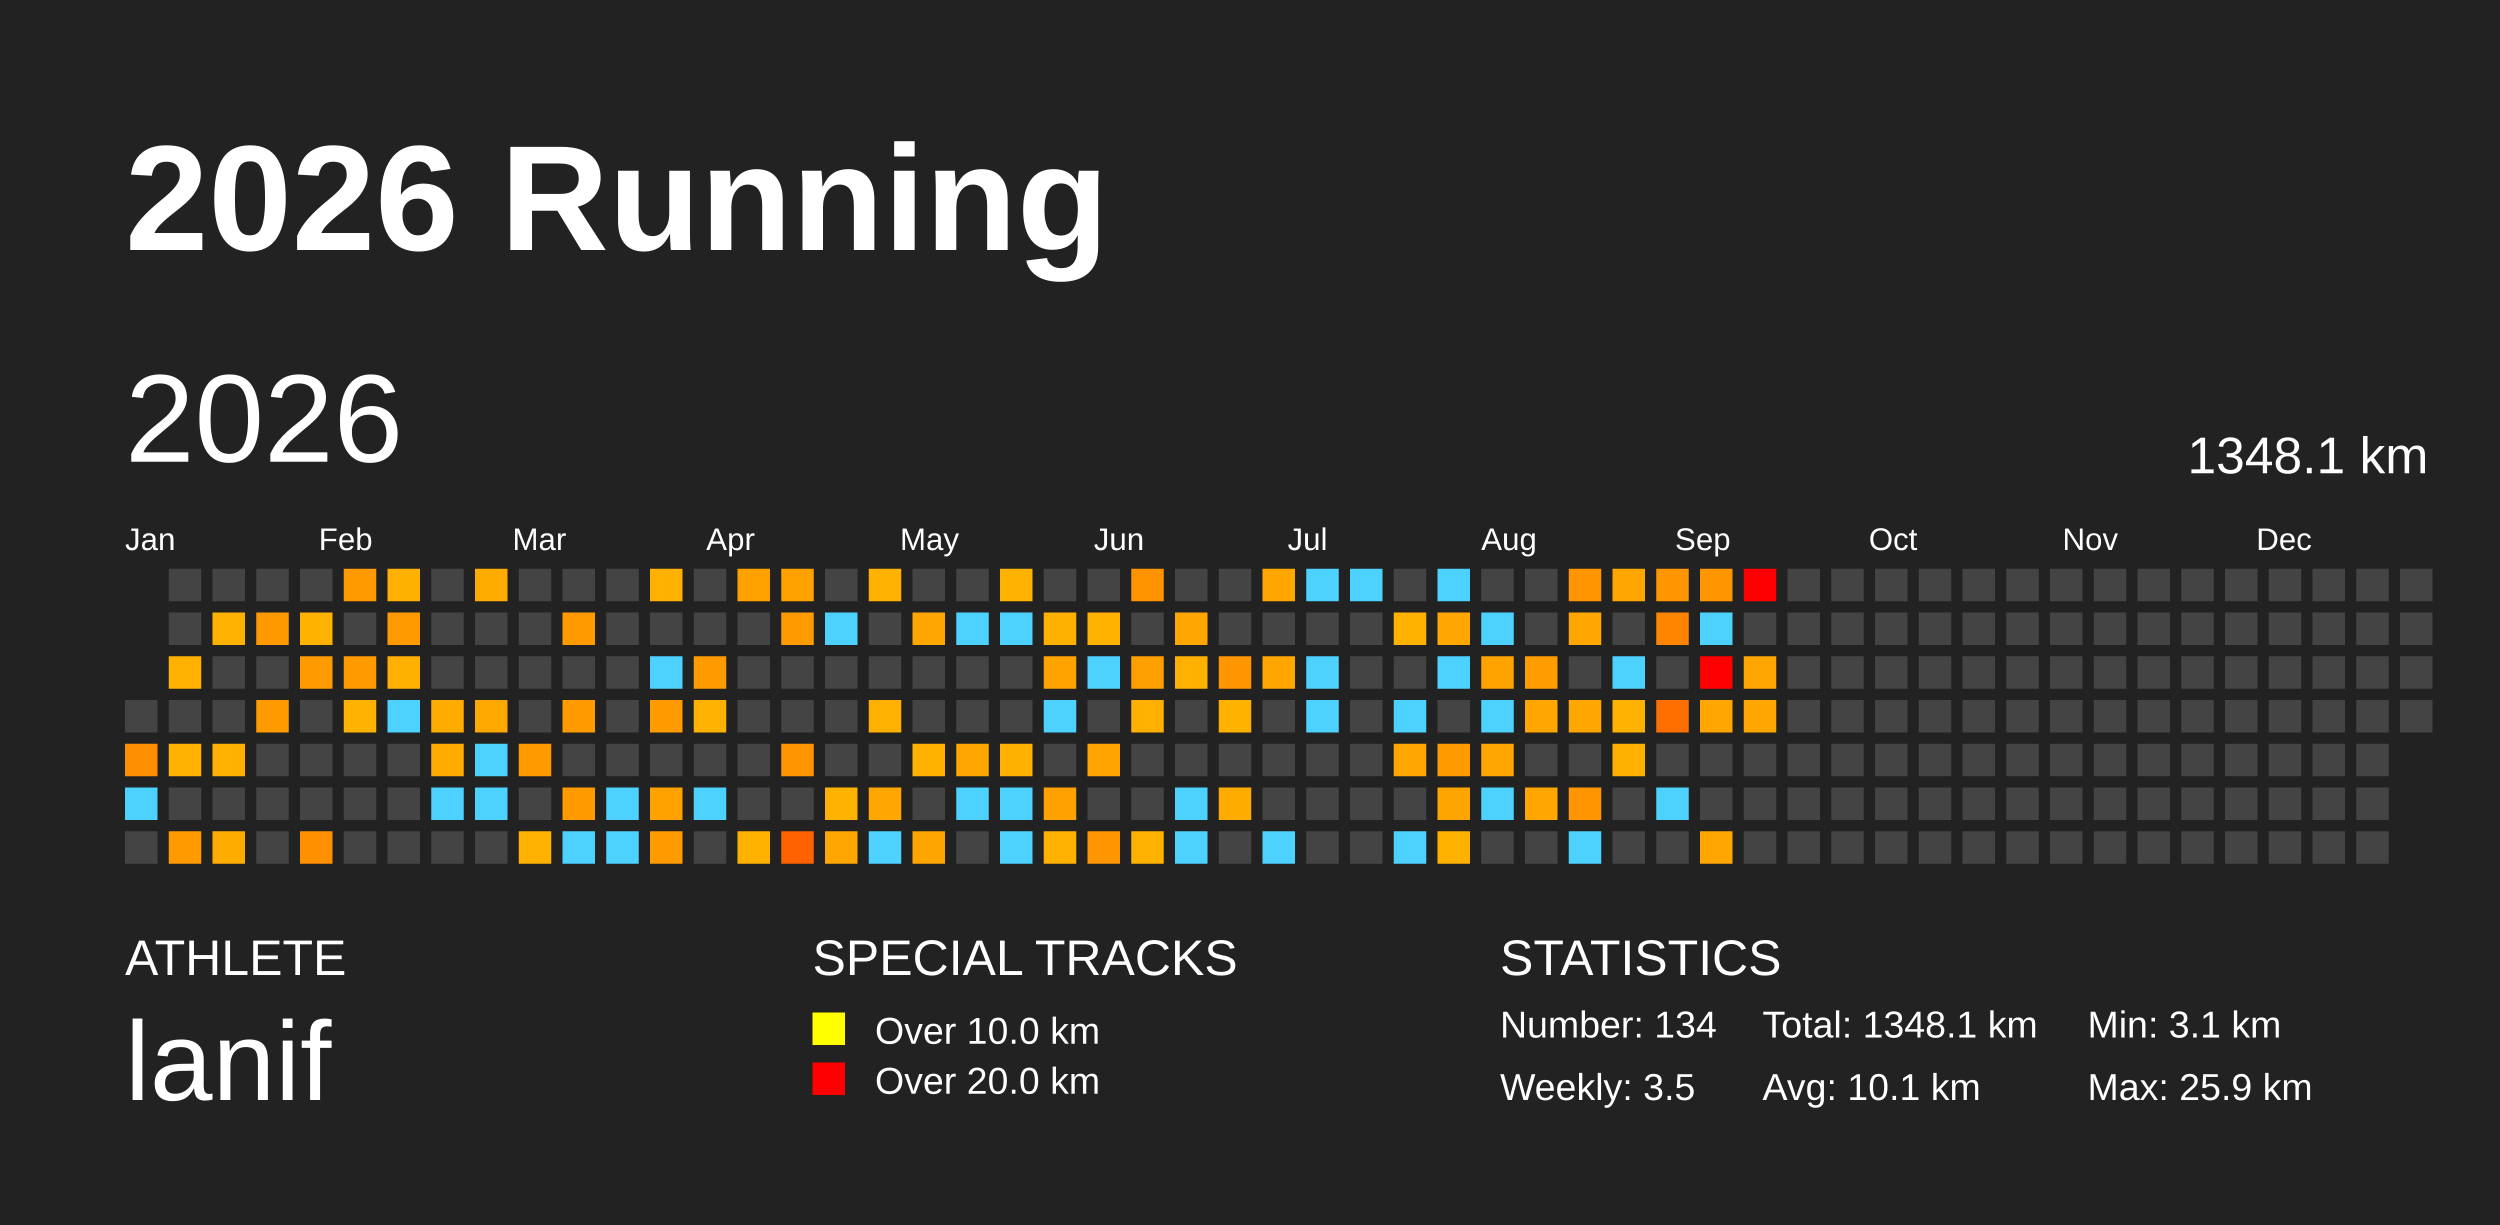
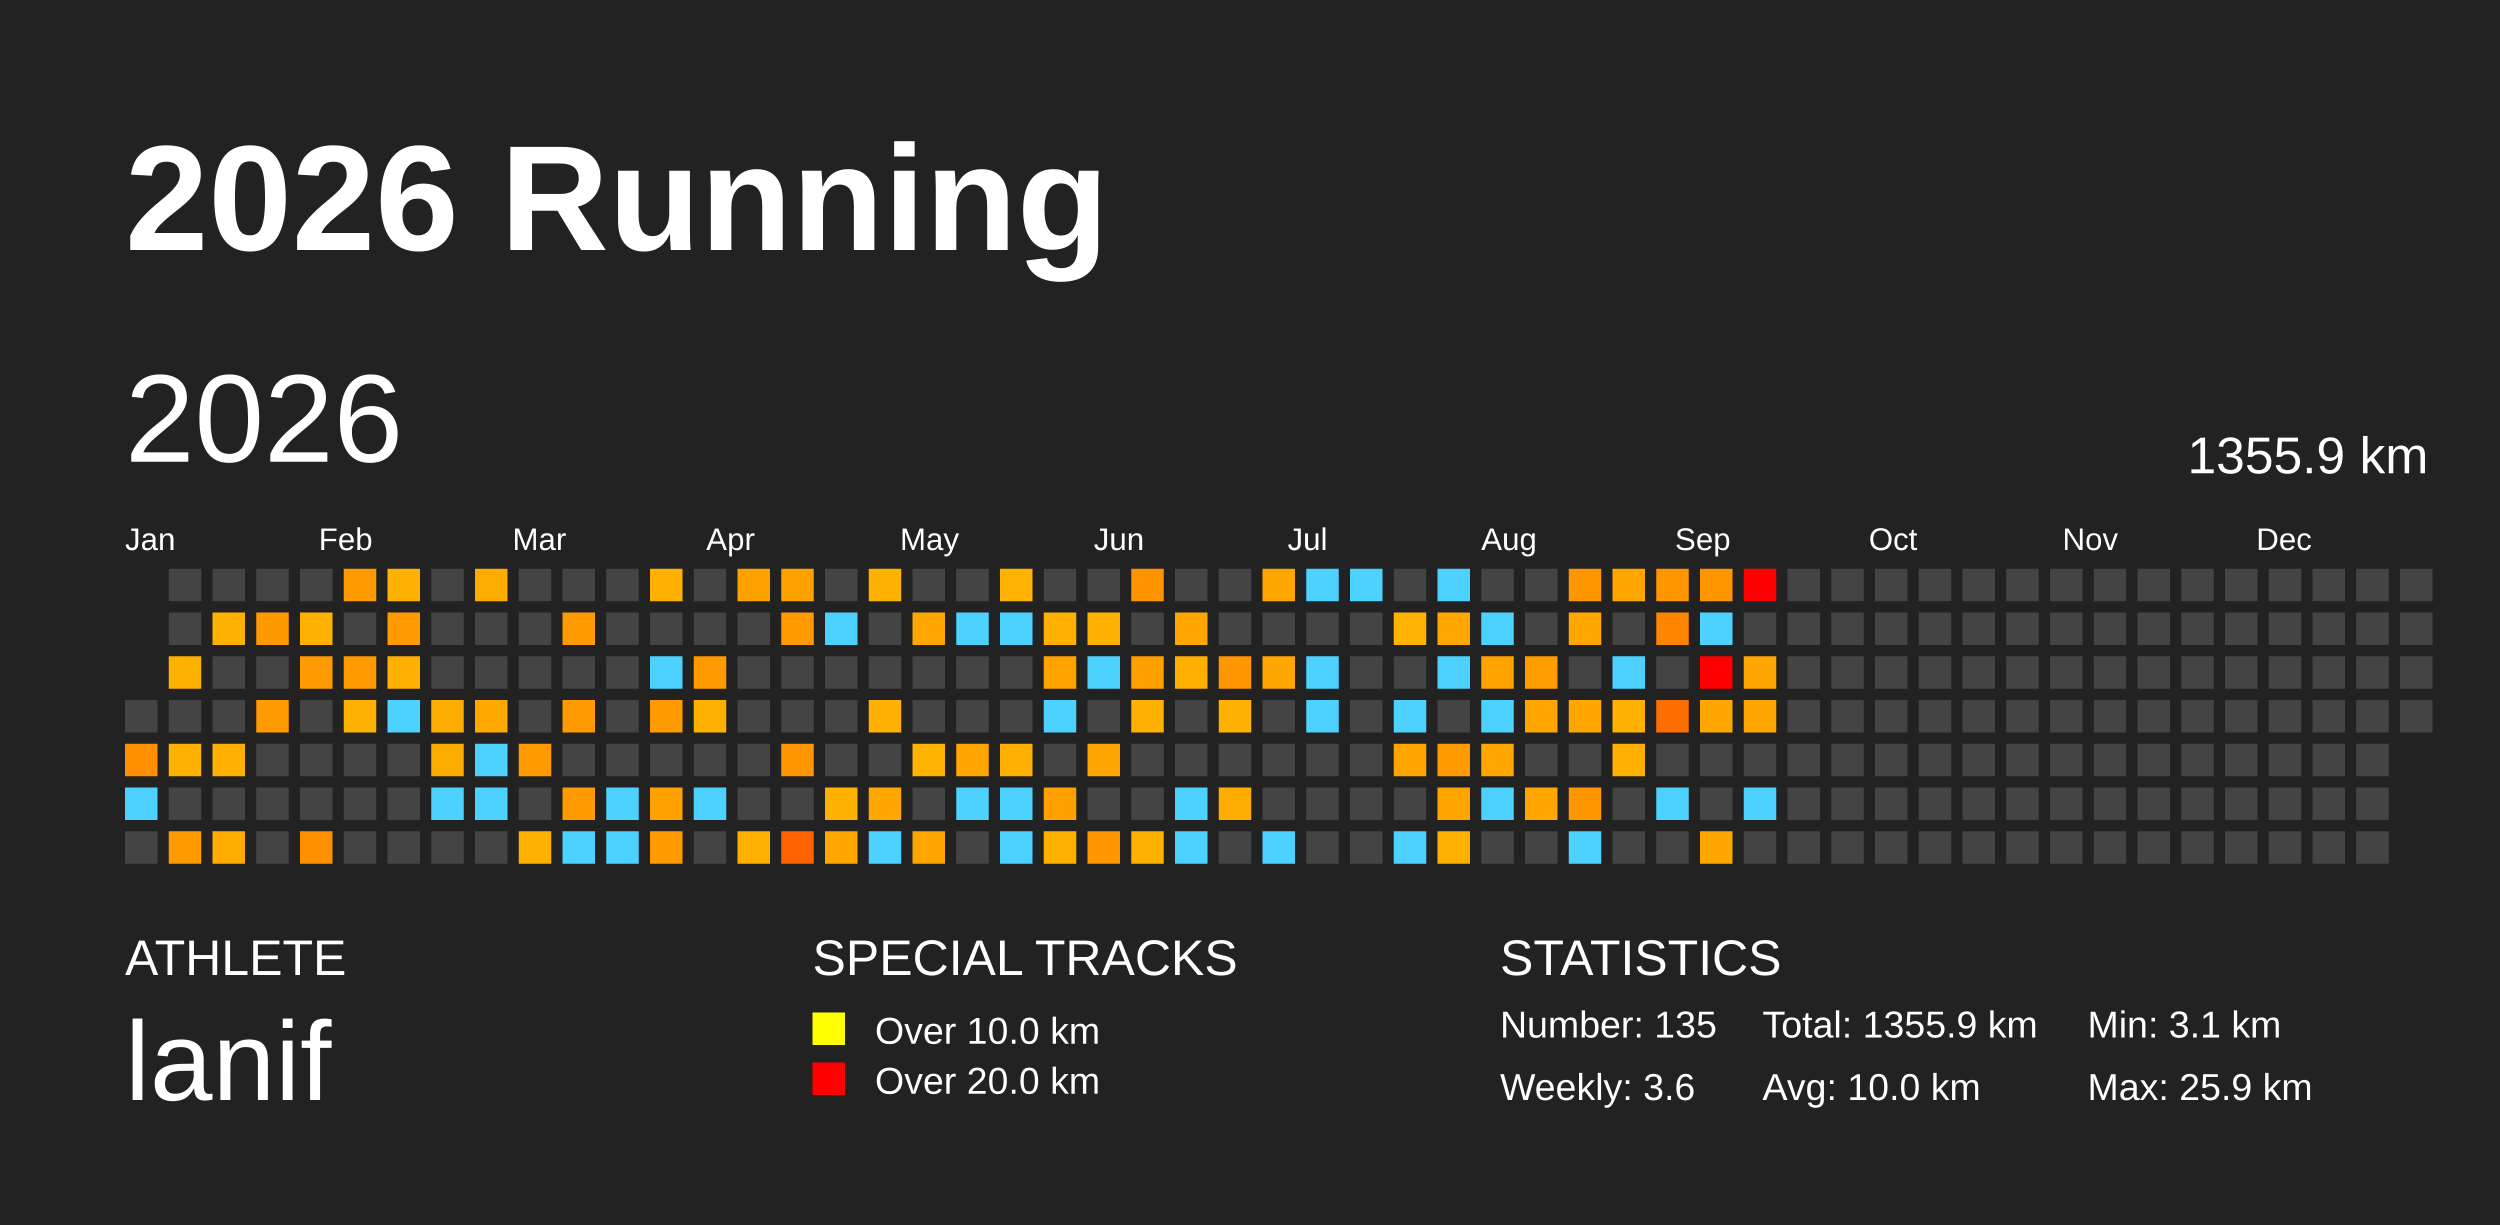
<svg xmlns="http://www.w3.org/2000/svg" baseProfile="full" height="98mm" version="1.1" viewBox="0,0,200,98" width="200mm">
  <defs />
  <rect fill="#222222" height="98" width="200" x="0" y="0" />
  <text fill="#FFFFFF" style="font-size:12px; font-family:Arial; font-weight:bold;" x="10" y="20">2026 Running</text>
  <text fill="#FFFFFF" style="font-size:4px; font-family:Arial" x="10" y="78">ATHLETE</text>
  <text fill="#FFFFFF" style="font-size:9px; font-family:Arial" x="10" y="88">lanif</text>
  <text fill="#FFFFFF" style="font-size:4px; font-family:Arial" x="65" y="78">SPECIAL TRACKS</text>
  <rect fill="yellow" height="2.6" width="2.6" x="65" y="81" />
  <text fill="#FFFFFF" style="font-size:3px; font-family:Arial" x="70" y="83.5">Over 10.0 km</text>
  <rect fill="red" height="2.6" width="2.6" x="65" y="85" />
  <text fill="#FFFFFF" style="font-size:3px; font-family:Arial" x="70" y="87.5">Over 20.0 km</text>
  <text fill="#FFFFFF" style="font-size:4px; font-family:Arial" x="120" y="78">STATISTICS</text>
-   <text fill="#FFFFFF" style="font-size:3px; font-family:Arial" x="120" y="83">Number: 134</text>
-   <text fill="#FFFFFF" style="font-size:3px; font-family:Arial" x="120" y="88">Weekly: 3.5</text>
-   <text fill="#FFFFFF" style="font-size:3px; font-family:Arial" x="141" y="83">Total: 1348.1 km</text>
-   <text fill="#FFFFFF" style="font-size:3px; font-family:Arial" x="141" y="88">Avg: 10.1 km</text>
+   <text fill="#FFFFFF" style="font-size:3px; font-family:Arial" x="120" y="83">Number: 135</text>
+   <text fill="#FFFFFF" style="font-size:3px; font-family:Arial" x="120" y="88">Weekly: 3.6</text>
+   <text fill="#FFFFFF" style="font-size:3px; font-family:Arial" x="141" y="83">Total: 1355.9 km</text>
+   <text fill="#FFFFFF" style="font-size:3px; font-family:Arial" x="141" y="88">Avg: 10.0 km</text>
  <text fill="#FFFFFF" style="font-size:3px; font-family:Arial" x="167" y="83">Min: 3.1 km</text>
  <text fill="#FFFFFF" style="font-size:3px; font-family:Arial" x="167" y="88">Max: 25.9 km</text>
  <text dominant-baseline="hanging" fill="#FFFFFF" style="font-size:10.0px; font-family:Arial;" x="10" y="30">2026</text>
-   <text dominant-baseline="hanging" fill="#FFFFFF" style="font-size:4.125px; font-family:Arial;" x="175" y="35">1348.1 km</text>
+   <text dominant-baseline="hanging" fill="#FFFFFF" style="font-size:4.125px; font-family:Arial;" x="175" y="35">1355.9 km</text>
  <text fill="#FFFFFF" style="font-size:2.5px; font-family:Arial" x="10.0" y="44">Jan</text>
  <text fill="#FFFFFF" style="font-size:2.5px; font-family:Arial" x="25.5" y="44">Feb</text>
  <text fill="#FFFFFF" style="font-size:2.5px; font-family:Arial" x="41.0" y="44">Mar</text>
  <text fill="#FFFFFF" style="font-size:2.5px; font-family:Arial" x="56.5" y="44">Apr</text>
  <text fill="#FFFFFF" style="font-size:2.5px; font-family:Arial" x="72.0" y="44">May</text>
  <text fill="#FFFFFF" style="font-size:2.5px; font-family:Arial" x="87.5" y="44">Jun</text>
  <text fill="#FFFFFF" style="font-size:2.5px; font-family:Arial" x="103.0" y="44">Jul</text>
  <text fill="#FFFFFF" style="font-size:2.5px; font-family:Arial" x="118.5" y="44">Aug</text>
  <text fill="#FFFFFF" style="font-size:2.5px; font-family:Arial" x="134.0" y="44">Sep</text>
  <text fill="#FFFFFF" style="font-size:2.5px; font-family:Arial" x="149.5" y="44">Oct</text>
  <text fill="#FFFFFF" style="font-size:2.5px; font-family:Arial" x="165.0" y="44">Nov</text>
  <text fill="#FFFFFF" style="font-size:2.5px; font-family:Arial" x="180.5" y="44">Dec</text>
  <rect fill="#444444" height="2.6" width="2.6" x="10.0" y="56.0" />
  <rect fill="#ff8f00" height="2.6" width="2.6" x="10.0" y="59.5" />
  <rect fill="#4dd2ff" height="2.6" width="2.6" x="10.0" y="63.0" />
  <rect fill="#444444" height="2.6" width="2.6" x="10.0" y="66.5" />
  <rect fill="#444444" height="2.6" width="2.6" x="13.5" y="45.5" />
  <rect fill="#444444" height="2.6" width="2.6" x="13.5" y="49.0" />
  <rect fill="#ffb100" height="2.6" width="2.6" x="13.5" y="52.5" />
  <rect fill="#444444" height="2.6" width="2.6" x="13.5" y="56.0" />
  <rect fill="#ffb100" height="2.6" width="2.6" x="13.5" y="59.5" />
  <rect fill="#444444" height="2.6" width="2.6" x="13.5" y="63.0" />
  <rect fill="#ff9b00" height="2.6" width="2.6" x="13.5" y="66.5" />
  <rect fill="#444444" height="2.6" width="2.6" x="17.0" y="45.5" />
  <rect fill="#ffb100" height="2.6" width="2.6" x="17.0" y="49.0" />
  <rect fill="#444444" height="2.6" width="2.6" x="17.0" y="52.5" />
  <rect fill="#444444" height="2.6" width="2.6" x="17.0" y="56.0" />
  <rect fill="#ffb000" height="2.6" width="2.6" x="17.0" y="59.5" />
  <rect fill="#444444" height="2.6" width="2.6" x="17.0" y="63.0" />
  <rect fill="#ffac00" height="2.6" width="2.6" x="17.0" y="66.5" />
  <rect fill="#444444" height="2.6" width="2.6" x="20.5" y="45.5" />
  <rect fill="#ff9900" height="2.6" width="2.6" x="20.5" y="49.0" />
  <rect fill="#444444" height="2.6" width="2.6" x="20.5" y="52.5" />
  <rect fill="#ff9a00" height="2.6" width="2.6" x="20.5" y="56.0" />
  <rect fill="#444444" height="2.6" width="2.6" x="20.5" y="59.5" />
  <rect fill="#444444" height="2.6" width="2.6" x="20.5" y="63.0" />
  <rect fill="#444444" height="2.6" width="2.6" x="20.5" y="66.5" />
  <rect fill="#444444" height="2.6" width="2.6" x="24.0" y="45.5" />
  <rect fill="#ffb100" height="2.6" width="2.6" x="24.0" y="49.0" />
  <rect fill="#ff9b00" height="2.6" width="2.6" x="24.0" y="52.5" />
  <rect fill="#444444" height="2.6" width="2.6" x="24.0" y="56.0" />
  <rect fill="#444444" height="2.6" width="2.6" x="24.0" y="59.5" />
  <rect fill="#444444" height="2.6" width="2.6" x="24.0" y="63.0" />
  <rect fill="#ff9000" height="2.6" width="2.6" x="24.0" y="66.5" />
  <rect fill="#ff9b00" height="2.6" width="2.6" x="27.5" y="45.5" />
  <rect fill="#444444" height="2.6" width="2.6" x="27.5" y="49.0" />
  <rect fill="#ff9a00" height="2.6" width="2.6" x="27.5" y="52.5" />
  <rect fill="#ffb100" height="2.6" width="2.6" x="27.5" y="56.0" />
  <rect fill="#444444" height="2.6" width="2.6" x="27.5" y="59.5" />
  <rect fill="#444444" height="2.6" width="2.6" x="27.5" y="63.0" />
  <rect fill="#444444" height="2.6" width="2.6" x="27.5" y="66.5" />
  <rect fill="#ffb000" height="2.6" width="2.6" x="31.0" y="45.5" />
  <rect fill="#ff9b00" height="2.6" width="2.6" x="31.0" y="49.0" />
  <rect fill="#ffb000" height="2.6" width="2.6" x="31.0" y="52.5" />
  <rect fill="#4dd2ff" height="2.6" width="2.6" x="31.0" y="56.0" />
  <rect fill="#444444" height="2.6" width="2.6" x="31.0" y="59.5" />
  <rect fill="#444444" height="2.6" width="2.6" x="31.0" y="63.0" />
  <rect fill="#444444" height="2.6" width="2.6" x="31.0" y="66.5" />
  <rect fill="#444444" height="2.6" width="2.6" x="34.5" y="45.5" />
  <rect fill="#444444" height="2.6" width="2.6" x="34.5" y="49.0" />
  <rect fill="#444444" height="2.6" width="2.6" x="34.5" y="52.5" />
  <rect fill="#ffac00" height="2.6" width="2.6" x="34.5" y="56.0" />
  <rect fill="#ffac00" height="2.6" width="2.6" x="34.5" y="59.5" />
  <rect fill="#4dd2ff" height="2.6" width="2.6" x="34.5" y="63.0" />
  <rect fill="#444444" height="2.6" width="2.6" x="34.5" y="66.5" />
  <rect fill="#ffac00" height="2.6" width="2.6" x="38.0" y="45.5" />
  <rect fill="#444444" height="2.6" width="2.6" x="38.0" y="49.0" />
  <rect fill="#444444" height="2.6" width="2.6" x="38.0" y="52.5" />
  <rect fill="#ffa800" height="2.6" width="2.6" x="38.0" y="56.0" />
  <rect fill="#4dd2ff" height="2.6" width="2.6" x="38.0" y="59.5" />
  <rect fill="#4dd2ff" height="2.6" width="2.6" x="38.0" y="63.0" />
  <rect fill="#444444" height="2.6" width="2.6" x="38.0" y="66.5" />
  <rect fill="#444444" height="2.6" width="2.6" x="41.5" y="45.5" />
  <rect fill="#444444" height="2.6" width="2.6" x="41.5" y="49.0" />
  <rect fill="#444444" height="2.6" width="2.6" x="41.5" y="52.5" />
  <rect fill="#444444" height="2.6" width="2.6" x="41.5" y="56.0" />
  <rect fill="#ff9b00" height="2.6" width="2.6" x="41.5" y="59.5" />
  <rect fill="#444444" height="2.6" width="2.6" x="41.5" y="63.0" />
  <rect fill="#ffb100" height="2.6" width="2.6" x="41.5" y="66.5" />
  <rect fill="#444444" height="2.6" width="2.6" x="45.0" y="45.5" />
  <rect fill="#ff9b00" height="2.6" width="2.6" x="45.0" y="49.0" />
  <rect fill="#444444" height="2.6" width="2.6" x="45.0" y="52.5" />
  <rect fill="#ff9b00" height="2.6" width="2.6" x="45.0" y="56.0" />
  <rect fill="#444444" height="2.6" width="2.6" x="45.0" y="59.5" />
  <rect fill="#ff9a00" height="2.6" width="2.6" x="45.0" y="63.0" />
  <rect fill="#4dd2ff" height="2.6" width="2.6" x="45.0" y="66.5" />
  <rect fill="#444444" height="2.6" width="2.6" x="48.5" y="45.5" />
  <rect fill="#444444" height="2.6" width="2.6" x="48.5" y="49.0" />
  <rect fill="#444444" height="2.6" width="2.6" x="48.5" y="52.5" />
  <rect fill="#444444" height="2.6" width="2.6" x="48.5" y="56.0" />
  <rect fill="#444444" height="2.6" width="2.6" x="48.5" y="59.5" />
  <rect fill="#4dd2ff" height="2.6" width="2.6" x="48.5" y="63.0" />
  <rect fill="#4dd2ff" height="2.6" width="2.6" x="48.5" y="66.5" />
  <rect fill="#ffb000" height="2.6" width="2.6" x="52.0" y="45.5" />
  <rect fill="#444444" height="2.6" width="2.6" x="52.0" y="49.0" />
  <rect fill="#4dd2ff" height="2.6" width="2.6" x="52.0" y="52.5" />
  <rect fill="#ff9a00" height="2.6" width="2.6" x="52.0" y="56.0" />
  <rect fill="#444444" height="2.6" width="2.6" x="52.0" y="59.5" />
  <rect fill="#ffa200" height="2.6" width="2.6" x="52.0" y="63.0" />
  <rect fill="#ff9b00" height="2.6" width="2.6" x="52.0" y="66.5" />
  <rect fill="#444444" height="2.6" width="2.6" x="55.5" y="45.5" />
  <rect fill="#444444" height="2.6" width="2.6" x="55.5" y="49.0" />
  <rect fill="#ff9b00" height="2.6" width="2.6" x="55.5" y="52.5" />
  <rect fill="#ffb100" height="2.6" width="2.6" x="55.5" y="56.0" />
  <rect fill="#444444" height="2.6" width="2.6" x="55.5" y="59.5" />
  <rect fill="#4dd2ff" height="2.6" width="2.6" x="55.5" y="63.0" />
  <rect fill="#444444" height="2.6" width="2.6" x="55.5" y="66.5" />
  <rect fill="#ffa200" height="2.6" width="2.6" x="59.0" y="45.5" />
  <rect fill="#444444" height="2.6" width="2.6" x="59.0" y="49.0" />
  <rect fill="#444444" height="2.6" width="2.6" x="59.0" y="52.5" />
  <rect fill="#444444" height="2.6" width="2.6" x="59.0" y="56.0" />
  <rect fill="#444444" height="2.6" width="2.6" x="59.0" y="59.5" />
  <rect fill="#444444" height="2.6" width="2.6" x="59.0" y="63.0" />
  <rect fill="#ffb100" height="2.6" width="2.6" x="59.0" y="66.5" />
  <rect fill="#ffa200" height="2.6" width="2.6" x="62.5" y="45.5" />
  <rect fill="#ff9b00" height="2.6" width="2.6" x="62.5" y="49.0" />
  <rect fill="#444444" height="2.6" width="2.6" x="62.5" y="52.5" />
  <rect fill="#444444" height="2.6" width="2.6" x="62.5" y="56.0" />
  <rect fill="#ff9500" height="2.6" width="2.6" x="62.5" y="59.5" />
  <rect fill="#444444" height="2.6" width="2.6" x="62.5" y="63.0" />
  <rect fill="#ff6200" height="2.6" width="2.6" x="62.5" y="66.5" />
  <rect fill="#444444" height="2.6" width="2.6" x="66.0" y="45.5" />
  <rect fill="#4dd2ff" height="2.6" width="2.6" x="66.0" y="49.0" />
  <rect fill="#444444" height="2.6" width="2.6" x="66.0" y="52.5" />
  <rect fill="#444444" height="2.6" width="2.6" x="66.0" y="56.0" />
  <rect fill="#444444" height="2.6" width="2.6" x="66.0" y="59.5" />
  <rect fill="#ffb100" height="2.6" width="2.6" x="66.0" y="63.0" />
  <rect fill="#ffa600" height="2.6" width="2.6" x="66.0" y="66.5" />
  <rect fill="#ffb100" height="2.6" width="2.6" x="69.5" y="45.5" />
  <rect fill="#444444" height="2.6" width="2.6" x="69.5" y="49.0" />
  <rect fill="#444444" height="2.6" width="2.6" x="69.5" y="52.5" />
  <rect fill="#ffb000" height="2.6" width="2.6" x="69.5" y="56.0" />
  <rect fill="#444444" height="2.6" width="2.6" x="69.5" y="59.5" />
  <rect fill="#ffa600" height="2.6" width="2.6" x="69.5" y="63.0" />
  <rect fill="#4dd2ff" height="2.6" width="2.6" x="69.5" y="66.5" />
  <rect fill="#444444" height="2.6" width="2.6" x="73.0" y="45.5" />
  <rect fill="#ffa600" height="2.6" width="2.6" x="73.0" y="49.0" />
  <rect fill="#444444" height="2.6" width="2.6" x="73.0" y="52.5" />
  <rect fill="#444444" height="2.6" width="2.6" x="73.0" y="56.0" />
  <rect fill="#ffb200" height="2.6" width="2.6" x="73.0" y="59.5" />
  <rect fill="#444444" height="2.6" width="2.6" x="73.0" y="63.0" />
  <rect fill="#ffa500" height="2.6" width="2.6" x="73.0" y="66.5" />
  <rect fill="#444444" height="2.6" width="2.6" x="76.5" y="45.5" />
  <rect fill="#4dd2ff" height="2.6" width="2.6" x="76.5" y="49.0" />
  <rect fill="#444444" height="2.6" width="2.6" x="76.5" y="52.5" />
  <rect fill="#444444" height="2.6" width="2.6" x="76.5" y="56.0" />
  <rect fill="#ffa600" height="2.6" width="2.6" x="76.5" y="59.5" />
  <rect fill="#4dd2ff" height="2.6" width="2.6" x="76.5" y="63.0" />
  <rect fill="#444444" height="2.6" width="2.6" x="76.5" y="66.5" />
  <rect fill="#ffb200" height="2.6" width="2.6" x="80.0" y="45.5" />
  <rect fill="#4dd2ff" height="2.6" width="2.6" x="80.0" y="49.0" />
  <rect fill="#444444" height="2.6" width="2.6" x="80.0" y="52.5" />
  <rect fill="#444444" height="2.6" width="2.6" x="80.0" y="56.0" />
  <rect fill="#ffb000" height="2.6" width="2.6" x="80.0" y="59.5" />
  <rect fill="#4dd2ff" height="2.6" width="2.6" x="80.0" y="63.0" />
  <rect fill="#4dd2ff" height="2.6" width="2.6" x="80.0" y="66.5" />
  <rect fill="#444444" height="2.6" width="2.6" x="83.5" y="45.5" />
  <rect fill="#ffb000" height="2.6" width="2.6" x="83.5" y="49.0" />
  <rect fill="#ffa300" height="2.6" width="2.6" x="83.5" y="52.5" />
  <rect fill="#4dd2ff" height="2.6" width="2.6" x="83.5" y="56.0" />
  <rect fill="#444444" height="2.6" width="2.6" x="83.5" y="59.5" />
  <rect fill="#ffa100" height="2.6" width="2.6" x="83.5" y="63.0" />
  <rect fill="#ffb100" height="2.6" width="2.6" x="83.5" y="66.5" />
  <rect fill="#444444" height="2.6" width="2.6" x="87.0" y="45.5" />
  <rect fill="#ffb100" height="2.6" width="2.6" x="87.0" y="49.0" />
  <rect fill="#4dd2ff" height="2.6" width="2.6" x="87.0" y="52.5" />
  <rect fill="#444444" height="2.6" width="2.6" x="87.0" y="56.0" />
  <rect fill="#ffa400" height="2.6" width="2.6" x="87.0" y="59.5" />
  <rect fill="#444444" height="2.6" width="2.6" x="87.0" y="63.0" />
  <rect fill="#ff9500" height="2.6" width="2.6" x="87.0" y="66.5" />
  <rect fill="#ff9400" height="2.6" width="2.6" x="90.5" y="45.5" />
  <rect fill="#444444" height="2.6" width="2.6" x="90.5" y="49.0" />
  <rect fill="#ffa000" height="2.6" width="2.6" x="90.5" y="52.5" />
  <rect fill="#ffb000" height="2.6" width="2.6" x="90.5" y="56.0" />
  <rect fill="#444444" height="2.6" width="2.6" x="90.5" y="59.5" />
  <rect fill="#444444" height="2.6" width="2.6" x="90.5" y="63.0" />
  <rect fill="#ffb100" height="2.6" width="2.6" x="90.5" y="66.5" />
  <rect fill="#444444" height="2.6" width="2.6" x="94.0" y="45.5" />
  <rect fill="#ffa600" height="2.6" width="2.6" x="94.0" y="49.0" />
  <rect fill="#ffb000" height="2.6" width="2.6" x="94.0" y="52.5" />
  <rect fill="#444444" height="2.6" width="2.6" x="94.0" y="56.0" />
  <rect fill="#444444" height="2.6" width="2.6" x="94.0" y="59.5" />
  <rect fill="#4dd2ff" height="2.6" width="2.6" x="94.0" y="63.0" />
  <rect fill="#4dd2ff" height="2.6" width="2.6" x="94.0" y="66.5" />
  <rect fill="#444444" height="2.6" width="2.6" x="97.5" y="45.5" />
  <rect fill="#444444" height="2.6" width="2.6" x="97.5" y="49.0" />
  <rect fill="#ff9500" height="2.6" width="2.6" x="97.5" y="52.5" />
  <rect fill="#ffb100" height="2.6" width="2.6" x="97.5" y="56.0" />
  <rect fill="#444444" height="2.6" width="2.6" x="97.5" y="59.5" />
  <rect fill="#ffac00" height="2.6" width="2.6" x="97.5" y="63.0" />
  <rect fill="#444444" height="2.6" width="2.6" x="97.5" y="66.5" />
  <rect fill="#ffa700" height="2.6" width="2.6" x="101.0" y="45.5" />
  <rect fill="#444444" height="2.6" width="2.6" x="101.0" y="49.0" />
  <rect fill="#ffa600" height="2.6" width="2.6" x="101.0" y="52.5" />
  <rect fill="#444444" height="2.6" width="2.6" x="101.0" y="56.0" />
  <rect fill="#444444" height="2.6" width="2.6" x="101.0" y="59.5" />
  <rect fill="#444444" height="2.6" width="2.6" x="101.0" y="63.0" />
  <rect fill="#4dd2ff" height="2.6" width="2.6" x="101.0" y="66.5" />
  <rect fill="#4dd2ff" height="2.6" width="2.6" x="104.5" y="45.5" />
  <rect fill="#444444" height="2.6" width="2.6" x="104.5" y="49.0" />
  <rect fill="#4dd2ff" height="2.6" width="2.6" x="104.5" y="52.5" />
  <rect fill="#4dd2ff" height="2.6" width="2.6" x="104.5" y="56.0" />
  <rect fill="#444444" height="2.6" width="2.6" x="104.5" y="59.5" />
  <rect fill="#444444" height="2.6" width="2.6" x="104.5" y="63.0" />
  <rect fill="#444444" height="2.6" width="2.6" x="104.5" y="66.5" />
  <rect fill="#4dd2ff" height="2.6" width="2.6" x="108.0" y="45.5" />
  <rect fill="#444444" height="2.6" width="2.6" x="108.0" y="49.0" />
  <rect fill="#444444" height="2.6" width="2.6" x="108.0" y="52.5" />
  <rect fill="#444444" height="2.6" width="2.6" x="108.0" y="56.0" />
  <rect fill="#444444" height="2.6" width="2.6" x="108.0" y="59.5" />
  <rect fill="#444444" height="2.6" width="2.6" x="108.0" y="63.0" />
  <rect fill="#444444" height="2.6" width="2.6" x="108.0" y="66.5" />
  <rect fill="#444444" height="2.6" width="2.6" x="111.5" y="45.5" />
  <rect fill="#ffb200" height="2.6" width="2.6" x="111.5" y="49.0" />
  <rect fill="#444444" height="2.6" width="2.6" x="111.5" y="52.5" />
  <rect fill="#4dd2ff" height="2.6" width="2.6" x="111.5" y="56.0" />
  <rect fill="#ffa600" height="2.6" width="2.6" x="111.5" y="59.5" />
  <rect fill="#444444" height="2.6" width="2.6" x="111.5" y="63.0" />
  <rect fill="#4dd2ff" height="2.6" width="2.6" x="111.5" y="66.5" />
  <rect fill="#4dd2ff" height="2.6" width="2.6" x="115.0" y="45.5" />
  <rect fill="#ffa600" height="2.6" width="2.6" x="115.0" y="49.0" />
  <rect fill="#4dd2ff" height="2.6" width="2.6" x="115.0" y="52.5" />
  <rect fill="#444444" height="2.6" width="2.6" x="115.0" y="56.0" />
  <rect fill="#ff9b00" height="2.6" width="2.6" x="115.0" y="59.5" />
  <rect fill="#ffa500" height="2.6" width="2.6" x="115.0" y="63.0" />
  <rect fill="#ffb100" height="2.6" width="2.6" x="115.0" y="66.5" />
  <rect fill="#444444" height="2.6" width="2.6" x="118.5" y="45.5" />
  <rect fill="#4dd2ff" height="2.6" width="2.6" x="118.5" y="49.0" />
  <rect fill="#ffa300" height="2.6" width="2.6" x="118.5" y="52.5" />
  <rect fill="#4dd2ff" height="2.6" width="2.6" x="118.5" y="56.0" />
  <rect fill="#ffa600" height="2.6" width="2.6" x="118.5" y="59.5" />
  <rect fill="#4dd2ff" height="2.6" width="2.6" x="118.5" y="63.0" />
  <rect fill="#444444" height="2.6" width="2.6" x="118.5" y="66.5" />
  <rect fill="#444444" height="2.6" width="2.6" x="122.0" y="45.5" />
  <rect fill="#444444" height="2.6" width="2.6" x="122.0" y="49.0" />
  <rect fill="#ff9d00" height="2.6" width="2.6" x="122.0" y="52.5" />
  <rect fill="#ffa600" height="2.6" width="2.6" x="122.0" y="56.0" />
  <rect fill="#444444" height="2.6" width="2.6" x="122.0" y="59.5" />
  <rect fill="#ffa600" height="2.6" width="2.6" x="122.0" y="63.0" />
  <rect fill="#444444" height="2.6" width="2.6" x="122.0" y="66.5" />
  <rect fill="#ff9500" height="2.6" width="2.6" x="125.5" y="45.5" />
  <rect fill="#ffa600" height="2.6" width="2.6" x="125.5" y="49.0" />
  <rect fill="#444444" height="2.6" width="2.6" x="125.5" y="52.5" />
  <rect fill="#ffa600" height="2.6" width="2.6" x="125.5" y="56.0" />
  <rect fill="#444444" height="2.6" width="2.6" x="125.5" y="59.5" />
  <rect fill="#ff9500" height="2.6" width="2.6" x="125.5" y="63.0" />
  <rect fill="#4dd2ff" height="2.6" width="2.6" x="125.5" y="66.5" />
  <rect fill="#ffa600" height="2.6" width="2.6" x="129.0" y="45.5" />
  <rect fill="#444444" height="2.6" width="2.6" x="129.0" y="49.0" />
  <rect fill="#4dd2ff" height="2.6" width="2.6" x="129.0" y="52.5" />
  <rect fill="#ffb100" height="2.6" width="2.6" x="129.0" y="56.0" />
  <rect fill="#ffb000" height="2.6" width="2.6" x="129.0" y="59.5" />
  <rect fill="#444444" height="2.6" width="2.6" x="129.0" y="63.0" />
  <rect fill="#444444" height="2.6" width="2.6" x="129.0" y="66.5" />
  <rect fill="#ff9500" height="2.6" width="2.6" x="132.5" y="45.5" />
  <rect fill="#ff8400" height="2.6" width="2.6" x="132.5" y="49.0" />
  <rect fill="#444444" height="2.6" width="2.6" x="132.5" y="52.5" />
  <rect fill="#ff6f00" height="2.6" width="2.6" x="132.5" y="56.0" />
  <rect fill="#444444" height="2.6" width="2.6" x="132.5" y="59.5" />
  <rect fill="#4dd2ff" height="2.6" width="2.6" x="132.5" y="63.0" />
  <rect fill="#444444" height="2.6" width="2.6" x="132.5" y="66.5" />
  <rect fill="#ff9600" height="2.6" width="2.6" x="136.0" y="45.5" />
  <rect fill="#4dd2ff" height="2.6" width="2.6" x="136.0" y="49.0" />
  <rect fill="red" height="2.6" width="2.6" x="136.0" y="52.5" />
  <rect fill="#ffa600" height="2.6" width="2.6" x="136.0" y="56.0" />
  <rect fill="#444444" height="2.6" width="2.6" x="136.0" y="59.5" />
  <rect fill="#444444" height="2.6" width="2.6" x="136.0" y="63.0" />
  <rect fill="#ffa600" height="2.6" width="2.6" x="136.0" y="66.5" />
  <rect fill="red" height="2.6" width="2.6" x="139.5" y="45.5" />
  <rect fill="#444444" height="2.6" width="2.6" x="139.5" y="49.0" />
  <rect fill="#ffa600" height="2.6" width="2.6" x="139.5" y="52.5" />
  <rect fill="#ffa600" height="2.6" width="2.6" x="139.5" y="56.0" />
  <rect fill="#444444" height="2.6" width="2.6" x="139.5" y="59.5" />
-   <rect fill="#444444" height="2.6" width="2.6" x="139.5" y="63.0" />
+   <rect fill="#4dd2ff" height="2.6" width="2.6" x="139.5" y="63.0" />
  <rect fill="#444444" height="2.6" width="2.6" x="139.5" y="66.5" />
  <rect fill="#444444" height="2.6" width="2.6" x="143.0" y="45.5" />
  <rect fill="#444444" height="2.6" width="2.6" x="143.0" y="49.0" />
  <rect fill="#444444" height="2.6" width="2.6" x="143.0" y="52.5" />
  <rect fill="#444444" height="2.6" width="2.6" x="143.0" y="56.0" />
  <rect fill="#444444" height="2.6" width="2.6" x="143.0" y="59.5" />
  <rect fill="#444444" height="2.6" width="2.6" x="143.0" y="63.0" />
  <rect fill="#444444" height="2.6" width="2.6" x="143.0" y="66.5" />
  <rect fill="#444444" height="2.6" width="2.6" x="146.5" y="45.5" />
  <rect fill="#444444" height="2.6" width="2.6" x="146.5" y="49.0" />
  <rect fill="#444444" height="2.6" width="2.6" x="146.5" y="52.5" />
  <rect fill="#444444" height="2.6" width="2.6" x="146.5" y="56.0" />
  <rect fill="#444444" height="2.6" width="2.6" x="146.5" y="59.5" />
  <rect fill="#444444" height="2.6" width="2.6" x="146.5" y="63.0" />
  <rect fill="#444444" height="2.6" width="2.6" x="146.5" y="66.5" />
  <rect fill="#444444" height="2.6" width="2.6" x="150.0" y="45.5" />
  <rect fill="#444444" height="2.6" width="2.6" x="150.0" y="49.0" />
  <rect fill="#444444" height="2.6" width="2.6" x="150.0" y="52.5" />
  <rect fill="#444444" height="2.6" width="2.6" x="150.0" y="56.0" />
  <rect fill="#444444" height="2.6" width="2.6" x="150.0" y="59.5" />
  <rect fill="#444444" height="2.6" width="2.6" x="150.0" y="63.0" />
  <rect fill="#444444" height="2.6" width="2.6" x="150.0" y="66.5" />
  <rect fill="#444444" height="2.6" width="2.6" x="153.5" y="45.5" />
  <rect fill="#444444" height="2.6" width="2.6" x="153.5" y="49.0" />
  <rect fill="#444444" height="2.6" width="2.6" x="153.5" y="52.5" />
  <rect fill="#444444" height="2.6" width="2.6" x="153.5" y="56.0" />
  <rect fill="#444444" height="2.6" width="2.6" x="153.5" y="59.5" />
  <rect fill="#444444" height="2.6" width="2.6" x="153.5" y="63.0" />
  <rect fill="#444444" height="2.6" width="2.6" x="153.5" y="66.5" />
  <rect fill="#444444" height="2.6" width="2.6" x="157.0" y="45.5" />
  <rect fill="#444444" height="2.6" width="2.6" x="157.0" y="49.0" />
  <rect fill="#444444" height="2.6" width="2.6" x="157.0" y="52.5" />
  <rect fill="#444444" height="2.6" width="2.6" x="157.0" y="56.0" />
  <rect fill="#444444" height="2.6" width="2.6" x="157.0" y="59.5" />
  <rect fill="#444444" height="2.6" width="2.6" x="157.0" y="63.0" />
  <rect fill="#444444" height="2.6" width="2.6" x="157.0" y="66.5" />
  <rect fill="#444444" height="2.6" width="2.6" x="160.5" y="45.5" />
  <rect fill="#444444" height="2.6" width="2.6" x="160.5" y="49.0" />
  <rect fill="#444444" height="2.6" width="2.6" x="160.5" y="52.5" />
  <rect fill="#444444" height="2.6" width="2.6" x="160.5" y="56.0" />
  <rect fill="#444444" height="2.6" width="2.6" x="160.5" y="59.5" />
  <rect fill="#444444" height="2.6" width="2.6" x="160.5" y="63.0" />
  <rect fill="#444444" height="2.6" width="2.6" x="160.5" y="66.5" />
  <rect fill="#444444" height="2.6" width="2.6" x="164.0" y="45.5" />
  <rect fill="#444444" height="2.6" width="2.6" x="164.0" y="49.0" />
  <rect fill="#444444" height="2.6" width="2.6" x="164.0" y="52.5" />
  <rect fill="#444444" height="2.6" width="2.6" x="164.0" y="56.0" />
  <rect fill="#444444" height="2.6" width="2.6" x="164.0" y="59.5" />
  <rect fill="#444444" height="2.6" width="2.6" x="164.0" y="63.0" />
  <rect fill="#444444" height="2.6" width="2.6" x="164.0" y="66.5" />
  <rect fill="#444444" height="2.6" width="2.6" x="167.5" y="45.5" />
  <rect fill="#444444" height="2.6" width="2.6" x="167.5" y="49.0" />
  <rect fill="#444444" height="2.6" width="2.6" x="167.5" y="52.5" />
  <rect fill="#444444" height="2.6" width="2.6" x="167.5" y="56.0" />
  <rect fill="#444444" height="2.6" width="2.6" x="167.5" y="59.5" />
  <rect fill="#444444" height="2.6" width="2.6" x="167.5" y="63.0" />
  <rect fill="#444444" height="2.6" width="2.6" x="167.5" y="66.5" />
  <rect fill="#444444" height="2.6" width="2.6" x="171.0" y="45.5" />
  <rect fill="#444444" height="2.6" width="2.6" x="171.0" y="49.0" />
  <rect fill="#444444" height="2.6" width="2.6" x="171.0" y="52.5" />
  <rect fill="#444444" height="2.6" width="2.6" x="171.0" y="56.0" />
  <rect fill="#444444" height="2.6" width="2.6" x="171.0" y="59.5" />
  <rect fill="#444444" height="2.6" width="2.6" x="171.0" y="63.0" />
  <rect fill="#444444" height="2.6" width="2.6" x="171.0" y="66.5" />
  <rect fill="#444444" height="2.6" width="2.6" x="174.5" y="45.5" />
  <rect fill="#444444" height="2.6" width="2.6" x="174.5" y="49.0" />
  <rect fill="#444444" height="2.6" width="2.6" x="174.5" y="52.5" />
  <rect fill="#444444" height="2.6" width="2.6" x="174.5" y="56.0" />
  <rect fill="#444444" height="2.6" width="2.6" x="174.5" y="59.5" />
  <rect fill="#444444" height="2.6" width="2.6" x="174.5" y="63.0" />
  <rect fill="#444444" height="2.6" width="2.6" x="174.5" y="66.5" />
  <rect fill="#444444" height="2.6" width="2.6" x="178.0" y="45.5" />
  <rect fill="#444444" height="2.6" width="2.6" x="178.0" y="49.0" />
  <rect fill="#444444" height="2.6" width="2.6" x="178.0" y="52.5" />
  <rect fill="#444444" height="2.6" width="2.6" x="178.0" y="56.0" />
  <rect fill="#444444" height="2.6" width="2.6" x="178.0" y="59.5" />
  <rect fill="#444444" height="2.6" width="2.6" x="178.0" y="63.0" />
  <rect fill="#444444" height="2.6" width="2.6" x="178.0" y="66.5" />
  <rect fill="#444444" height="2.6" width="2.6" x="181.5" y="45.5" />
  <rect fill="#444444" height="2.6" width="2.6" x="181.5" y="49.0" />
  <rect fill="#444444" height="2.6" width="2.6" x="181.5" y="52.5" />
  <rect fill="#444444" height="2.6" width="2.6" x="181.5" y="56.0" />
  <rect fill="#444444" height="2.6" width="2.6" x="181.5" y="59.5" />
  <rect fill="#444444" height="2.6" width="2.6" x="181.5" y="63.0" />
  <rect fill="#444444" height="2.6" width="2.6" x="181.5" y="66.5" />
  <rect fill="#444444" height="2.6" width="2.6" x="185.0" y="45.5" />
  <rect fill="#444444" height="2.6" width="2.6" x="185.0" y="49.0" />
  <rect fill="#444444" height="2.6" width="2.6" x="185.0" y="52.5" />
  <rect fill="#444444" height="2.6" width="2.6" x="185.0" y="56.0" />
  <rect fill="#444444" height="2.6" width="2.6" x="185.0" y="59.5" />
  <rect fill="#444444" height="2.6" width="2.6" x="185.0" y="63.0" />
  <rect fill="#444444" height="2.6" width="2.6" x="185.0" y="66.5" />
  <rect fill="#444444" height="2.6" width="2.6" x="188.5" y="45.5" />
  <rect fill="#444444" height="2.6" width="2.6" x="188.5" y="49.0" />
  <rect fill="#444444" height="2.6" width="2.6" x="188.5" y="52.5" />
  <rect fill="#444444" height="2.6" width="2.6" x="188.5" y="56.0" />
  <rect fill="#444444" height="2.6" width="2.6" x="188.5" y="59.5" />
  <rect fill="#444444" height="2.6" width="2.6" x="188.5" y="63.0" />
  <rect fill="#444444" height="2.6" width="2.6" x="188.5" y="66.5" />
  <rect fill="#444444" height="2.6" width="2.6" x="192.0" y="45.5" />
  <rect fill="#444444" height="2.6" width="2.6" x="192.0" y="49.0" />
  <rect fill="#444444" height="2.6" width="2.6" x="192.0" y="52.5" />
  <rect fill="#444444" height="2.6" width="2.6" x="192.0" y="56.0" />
</svg>
